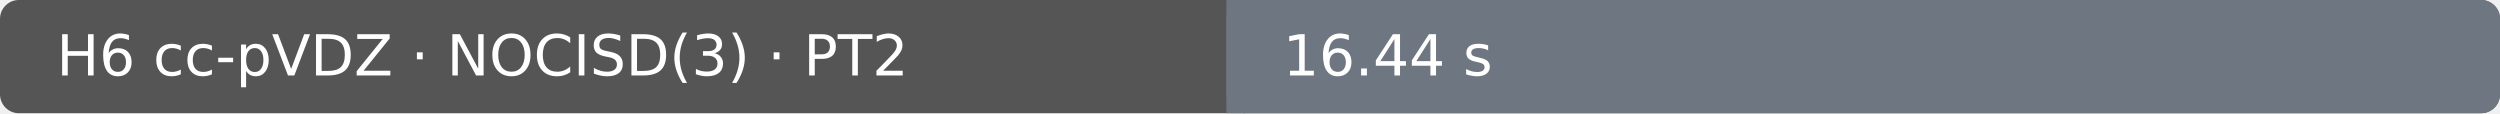
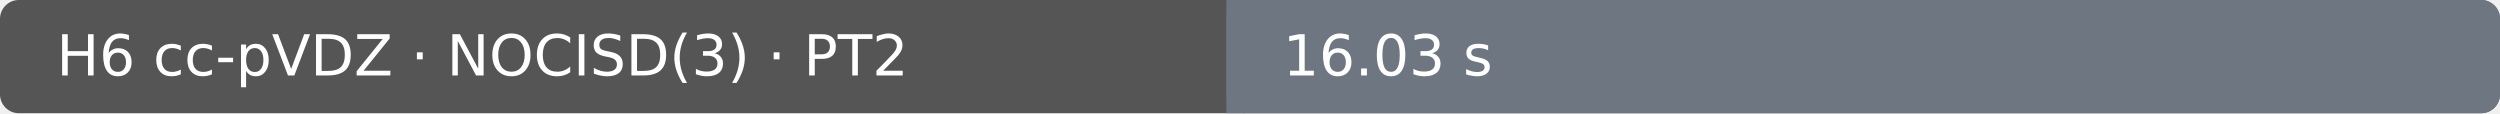
- <svg xmlns="http://www.w3.org/2000/svg" width="530" height="24" viewBox="0 0 530 24" role="img" aria-label="H6 cc-pVDZ · NOCISD(3) · PT2: 16.44 s; Ubuntu 22.04.5 LTS · AMD EPYC 7763 64-Core Processor · 4 vCPU · 15.6 GiB RAM">
+ <svg xmlns="http://www.w3.org/2000/svg" width="530" height="24" viewBox="0 0 530 24" role="img" aria-label="H6 cc-pVDZ · NOCISD(3) · PT2: 16.03 s; Ubuntu 22.04.5 LTS · AMD EPYC 7763 64-Core Processor · 4 vCPU · 15.6 GiB RAM">
  <rect width="530" height="24" rx="4" fill="#555" />
  <rect x="260" width="270" height="24" rx="4" fill="#6e7781" />
  <rect x="260" width="4" height="24" fill="#6e7781" />
  <text x="12" y="16" fill="#fff" font-family="DejaVu Sans, Arial, sans-serif" font-size="12">H6 cc-pVDZ · NOCISD(3) · PT2</text>
-   <text x="272" y="16" fill="#fff" font-family="DejaVu Sans, Arial, sans-serif" font-size="12">16.44 s</text>
+   <text x="272" y="16" fill="#fff" font-family="DejaVu Sans, Arial, sans-serif" font-size="12">16.03 s</text>
</svg>
